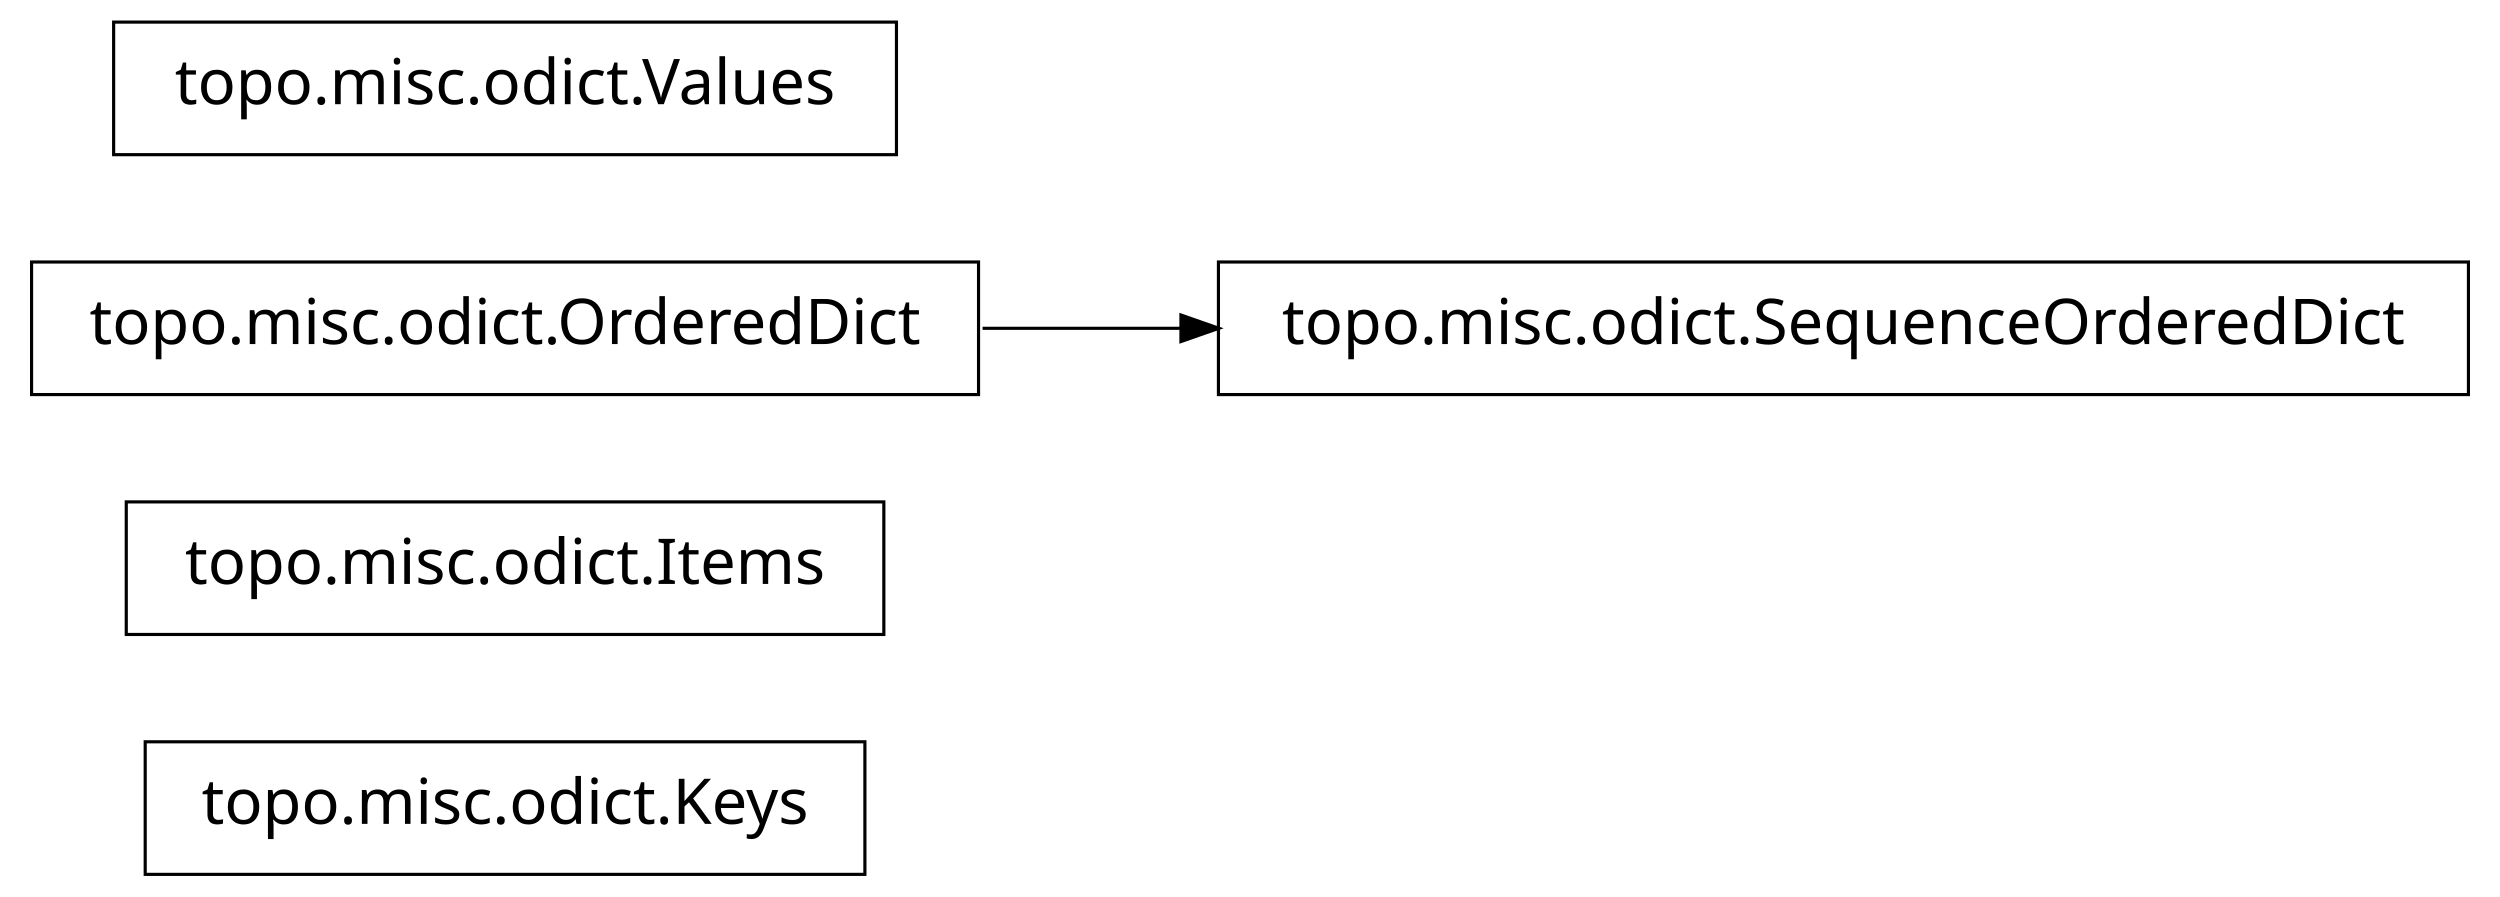
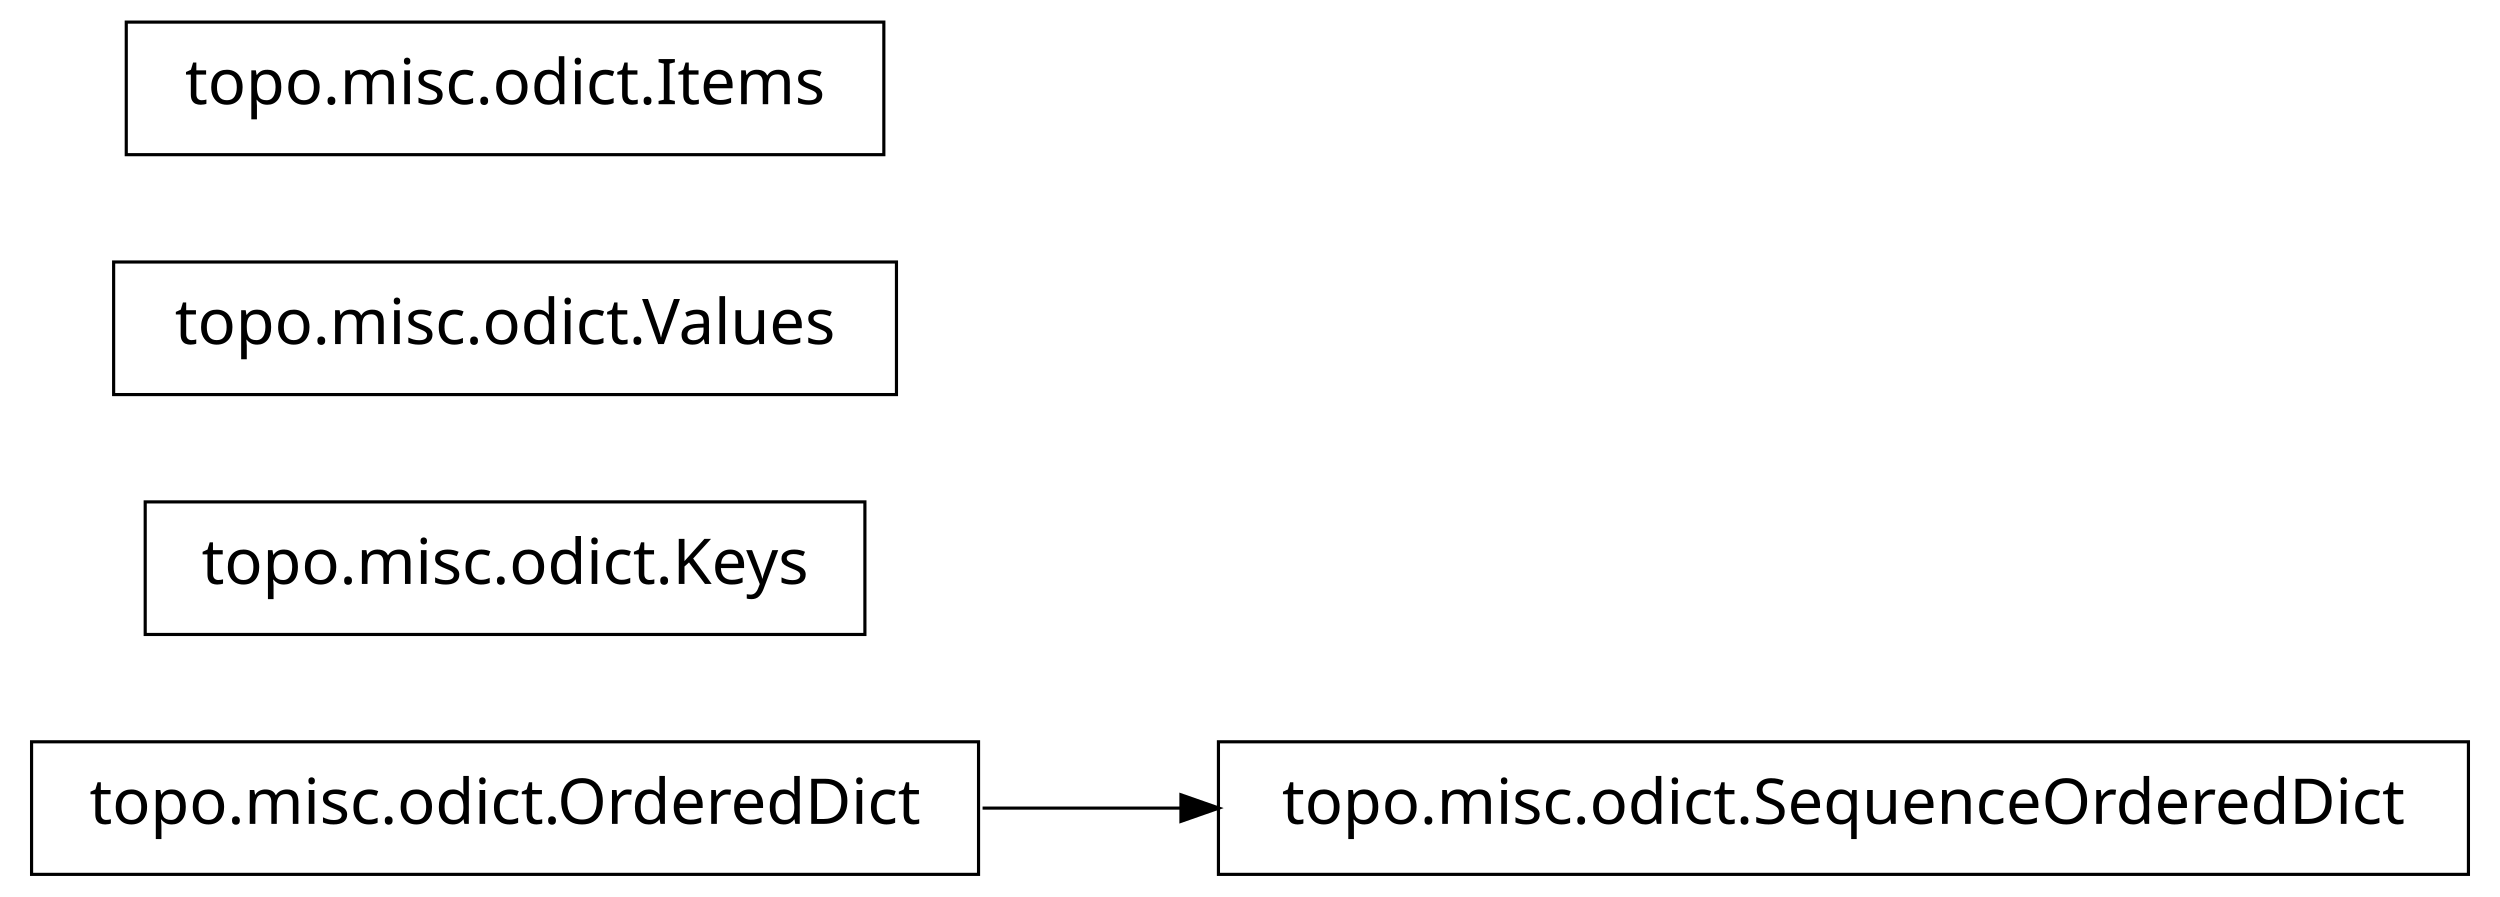
<svg xmlns="http://www.w3.org/2000/svg" width="396pt" height="142pt" viewBox="0.00 0.00 396.00 142.00">
  <g id="graph1" class="graph" transform="scale(1 1) rotate(0) translate(4 138)">
    <polygon fill="white" stroke="white" points="-4,5 -4,-138 393,-138 393,5 -4,5" />
    <g id="node1" class="node">
-       <polygon fill="none" stroke="black" stroke-width="0.5" points="133,-20.5 19,-20.5 19,0.5 133,0.5 133,-20.5" />
-       <text text-anchor="middle" x="76" y="-7.5" font-family="Vera" font-size="10.00">topo.misc.odict.Keys</text>
+       <polygon fill="none" stroke="black" stroke-width="0.5" points="387,-20.5 189,-20.5 189,0.5 387,0.5 387,-20.5" />
+       <text text-anchor="middle" x="288" y="-7.5" font-family="Vera" font-size="10.00">topo.misc.odict.SequenceOrderedDict</text>
    </g>
    <g id="node2" class="node">
-       <polygon fill="none" stroke="black" stroke-width="0.5" points="136,-58.5 16,-58.5 16,-37.5 136,-37.5 136,-58.5" />
-       <text text-anchor="middle" x="76" y="-45.5" font-family="Vera" font-size="10.00">topo.misc.odict.Items</text>
+       <polygon fill="none" stroke="black" stroke-width="0.5" points="151,-20.5 1,-20.5 1,0.5 151,0.5 151,-20.5" />
+       <text text-anchor="middle" x="76" y="-7.5" font-family="Vera" font-size="10.00">topo.misc.odict.OrderedDict</text>
    </g>
-     <g id="node3" class="node">
-       <polygon fill="none" stroke="black" stroke-width="0.5" points="151,-96.5 1,-96.5 1,-75.5 151,-75.5 151,-96.5" />
-       <text text-anchor="middle" x="76" y="-83.5" font-family="Vera" font-size="10.00">topo.misc.odict.OrderedDict</text>
+     <g id="edge2" class="edge">
+       <path fill="none" stroke="black" stroke-width="0.5" d="M151.639,-10C161.858,-10 172.488,-10 183.104,-10" />
+       <polygon fill="black" stroke="black" points="183.312,-11.75 188.312,-10 183.312,-8.25 183.312,-11.75" />
    </g>
    <g id="node4" class="node">
-       <polygon fill="none" stroke="black" stroke-width="0.5" points="387,-96.5 189,-96.5 189,-75.5 387,-75.5 387,-96.5" />
-       <text text-anchor="middle" x="288" y="-83.5" font-family="Vera" font-size="10.00">topo.misc.odict.SequenceOrderedDict</text>
+       <polygon fill="none" stroke="black" stroke-width="0.5" points="133,-58.5 19,-58.5 19,-37.5 133,-37.5 133,-58.5" />
+       <text text-anchor="middle" x="76" y="-45.5" font-family="Vera" font-size="10.00">topo.misc.odict.Keys</text>
    </g>
-     <g id="edge2" class="edge">
-       <path fill="none" stroke="black" stroke-width="0.5" d="M151.639,-86C161.858,-86 172.488,-86 183.104,-86" />
-       <polygon fill="black" stroke="black" points="183.312,-87.75 188.312,-86 183.312,-84.25 183.312,-87.75" />
+     <g id="node5" class="node">
+       <polygon fill="none" stroke="black" stroke-width="0.5" points="138,-96.5 14,-96.5 14,-75.5 138,-75.5 138,-96.5" />
+       <text text-anchor="middle" x="76" y="-83.5" font-family="Vera" font-size="10.00">topo.misc.odict.Values</text>
    </g>
    <g id="node6" class="node">
-       <polygon fill="none" stroke="black" stroke-width="0.5" points="138,-134.5 14,-134.5 14,-113.5 138,-113.5 138,-134.5" />
-       <text text-anchor="middle" x="76" y="-121.5" font-family="Vera" font-size="10.00">topo.misc.odict.Values</text>
+       <polygon fill="none" stroke="black" stroke-width="0.5" points="136,-134.5 16,-134.5 16,-113.5 136,-113.5 136,-134.5" />
+       <text text-anchor="middle" x="76" y="-121.5" font-family="Vera" font-size="10.00">topo.misc.odict.Items</text>
    </g>
  </g>
</svg>
